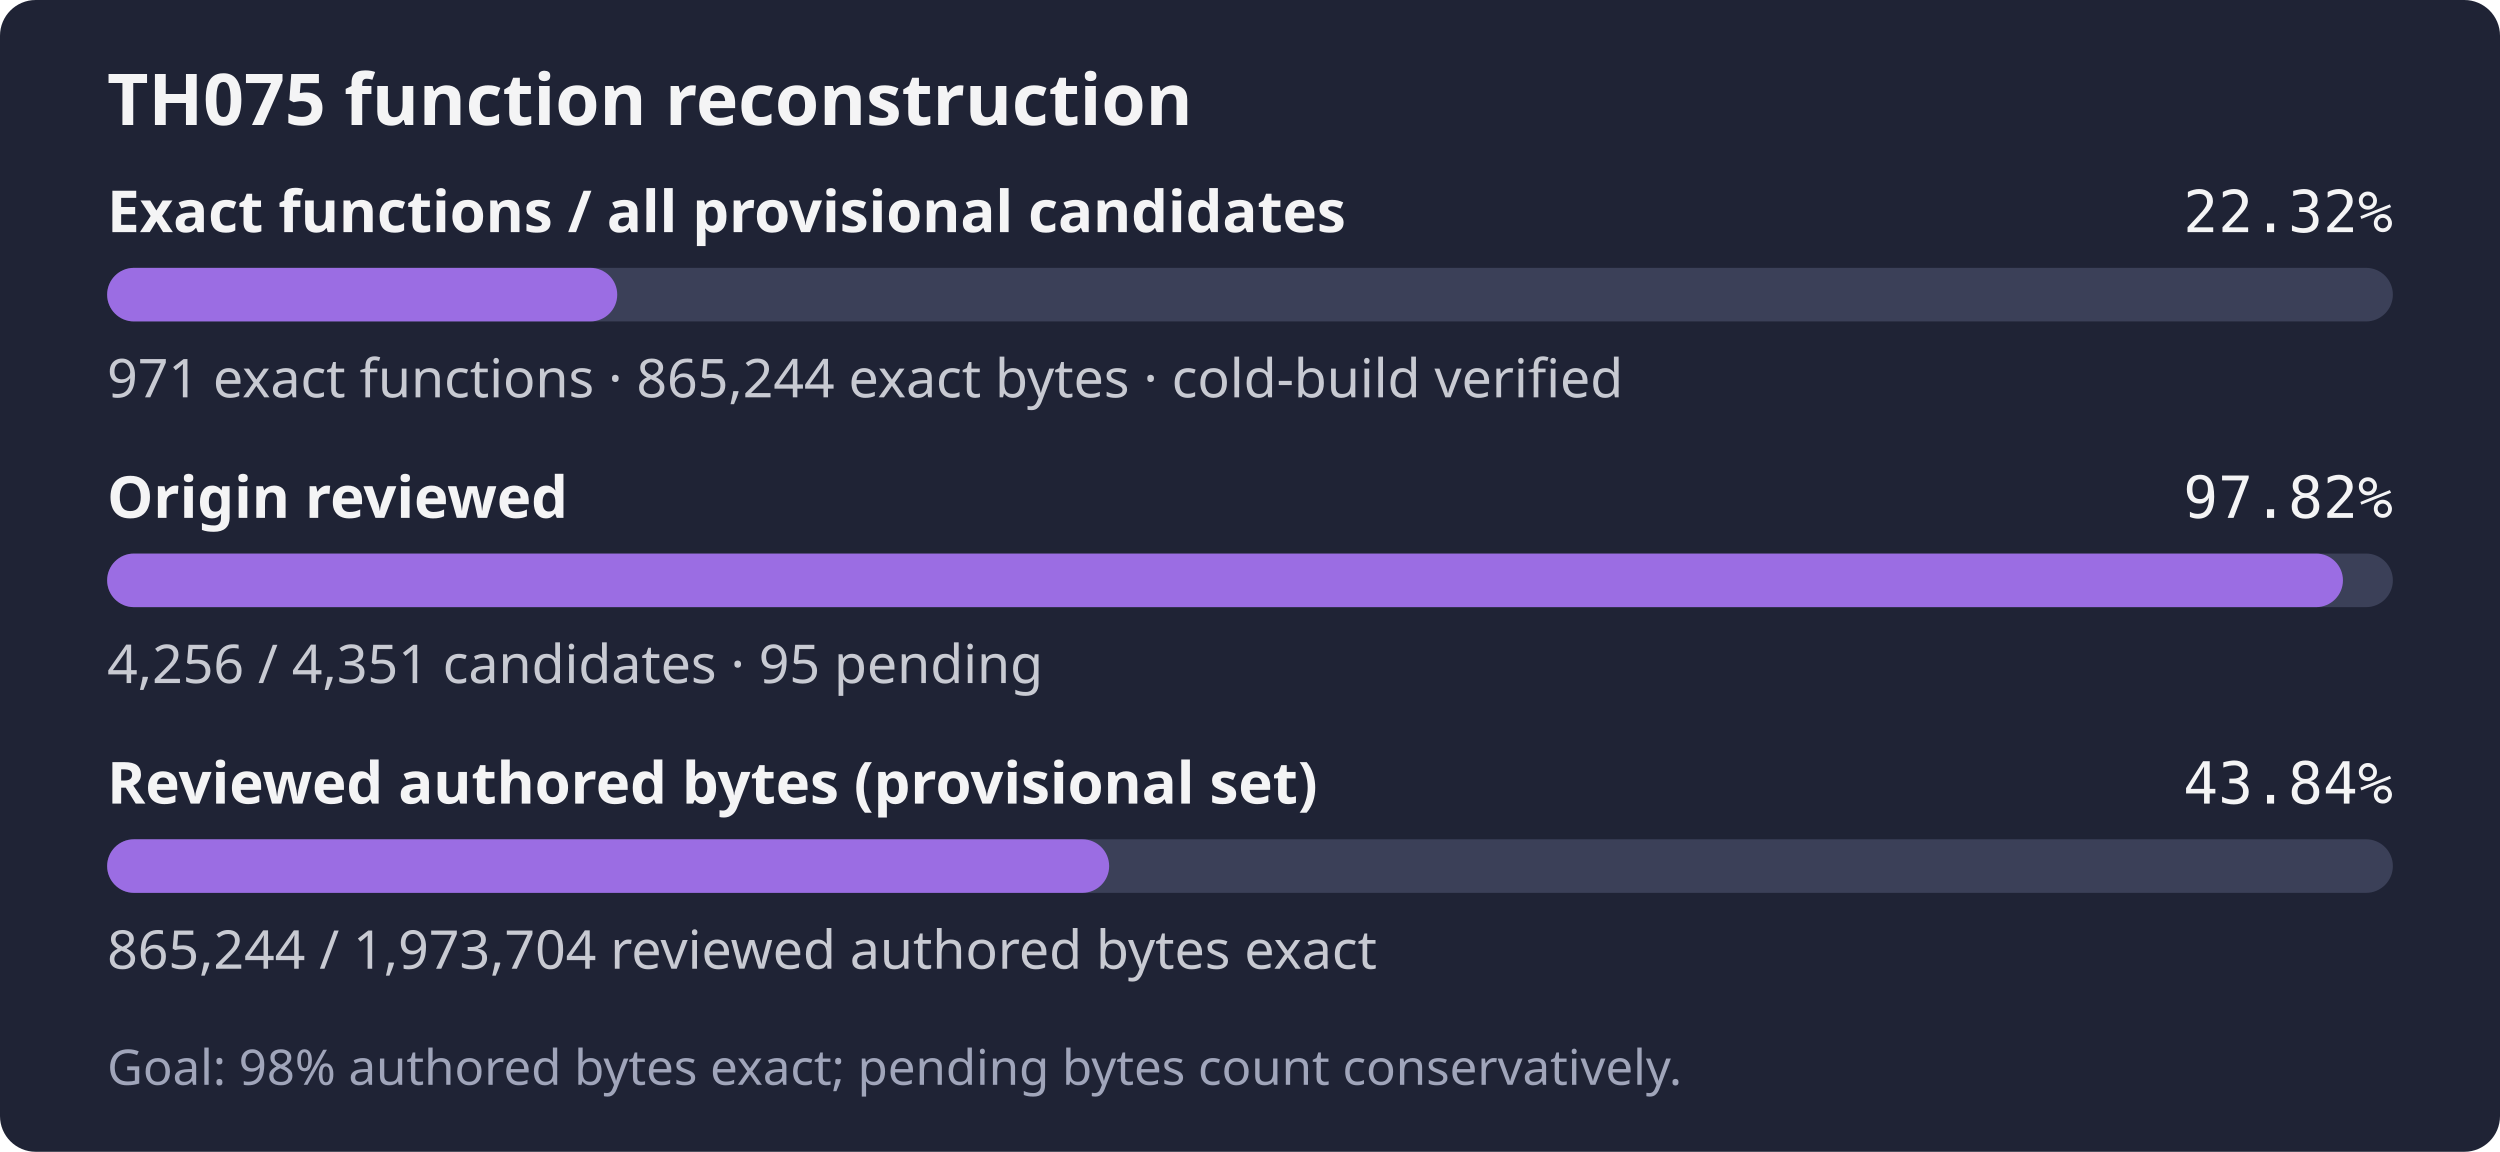
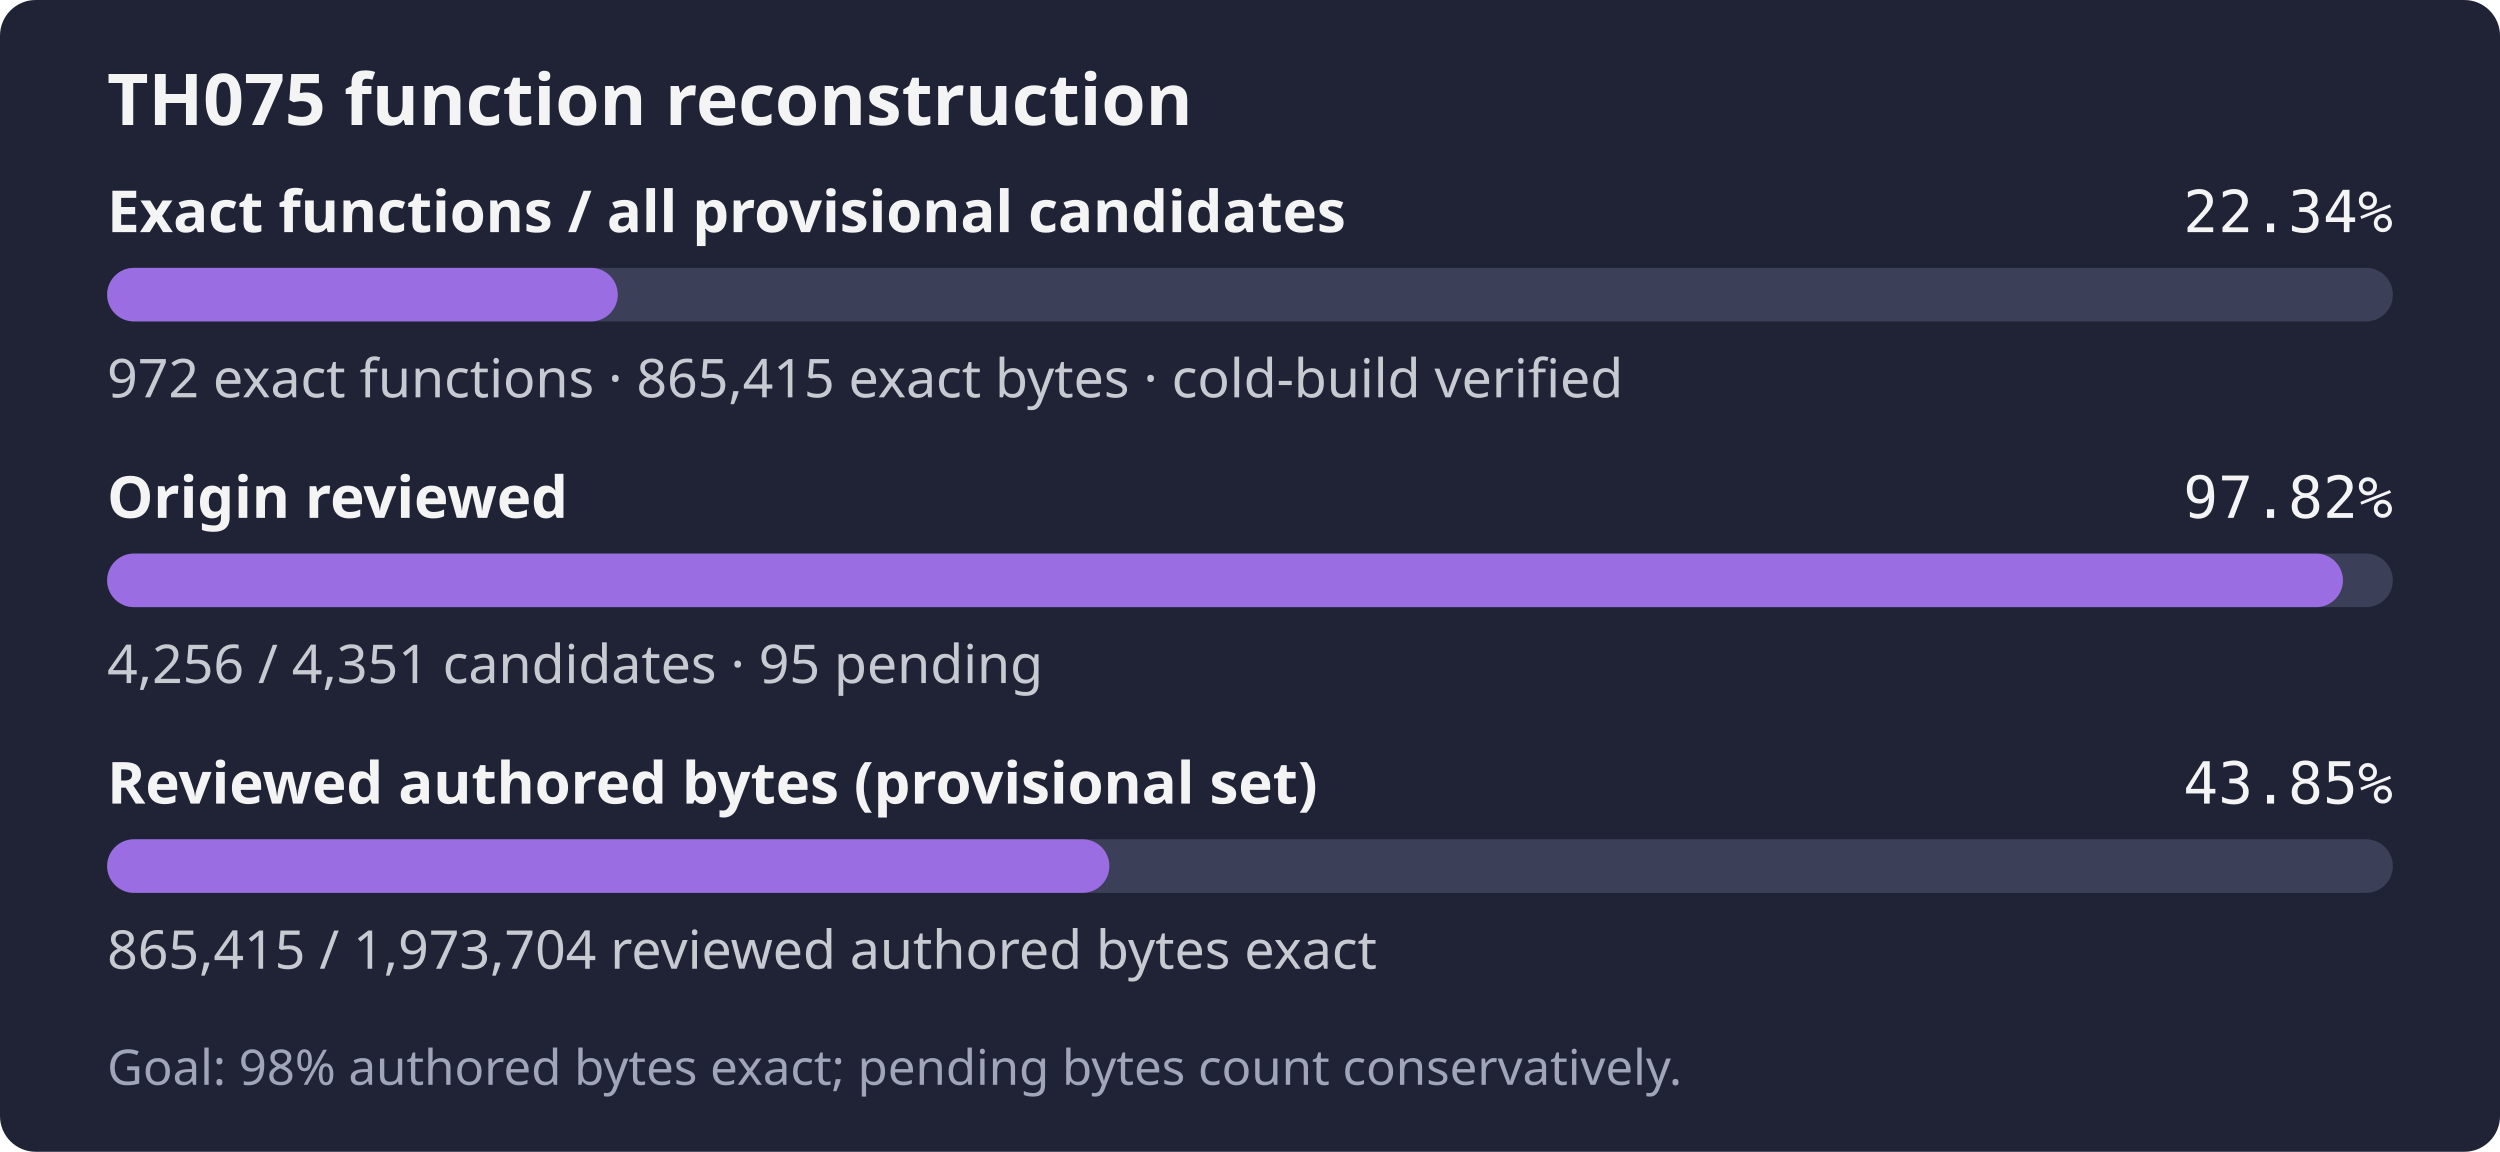
- <svg xmlns="http://www.w3.org/2000/svg" width="560" height="258" role="img" aria-label="TH075: 971 exact functions, 865,244 exact bytes; 4,256 of 4,351 candidates reviewed; Goal: 98% authored bytes exact; pending bytes count conservatively.">
+ <svg xmlns="http://www.w3.org/2000/svg" width="560" height="258" role="img" aria-label="TH075: 972 exact functions, 865,415 exact bytes; 4,256 of 4,351 candidates reviewed; Goal: 98% authored bytes exact; pending bytes count conservatively.">
  <rect width="560" height="258" rx="8" fill="#1f2335" />
  <text x="24" y="28" fill="#f4f4f5" font-family="sans-serif" font-size="16" font-weight="600">TH075 function reconstruction</text>
  <text x="24" y="52" fill="#f4f4f5" font-family="sans-serif" font-size="13" font-weight="600">Exact functions / all provisional candidates</text>
-   <text x="536" y="52" fill="#f4f4f5" text-anchor="end" font-family="monospace" font-size="13">22.32%</text>
+   <text x="536" y="52" fill="#f4f4f5" text-anchor="end" font-family="monospace" font-size="13">22.34%</text>
  <rect x="24" y="60" width="512" height="12" rx="6" fill="#3b4058" />
-   <rect x="24" y="60" width="114.26" height="12" rx="6" fill="#9b6de3" />
-   <text x="24" y="89" fill="#c8cad2" font-family="sans-serif" font-size="12">971 exact functions · 865,244 exact bytes · cold-build verified</text>
+   <rect x="24" y="60" width="114.38" height="12" rx="6" fill="#9b6de3" />
+   <text x="24" y="89" fill="#c8cad2" font-family="sans-serif" font-size="12">972 exact functions · 865,415 exact bytes · cold-build verified</text>
  <text x="24" y="116" fill="#f4f4f5" font-family="sans-serif" font-size="13" font-weight="600">Origin reviewed</text>
  <text x="536" y="116" fill="#f4f4f5" text-anchor="end" font-family="monospace" font-size="13">97.82%</text>
  <rect x="24" y="124" width="512" height="12" rx="6" fill="#3b4058" />
  <rect x="24" y="124" width="500.82" height="12" rx="6" fill="#9b6de3" />
  <text x="24" y="153" fill="#c8cad2" font-family="sans-serif" font-size="12">4,256 / 4,351 candidates · 95 pending</text>
  <text x="24" y="180" fill="#f4f4f5" font-family="sans-serif" font-size="13" font-weight="600">Reviewed authored bytes (provisional set)</text>
-   <text x="536" y="180" fill="#f4f4f5" text-anchor="end" font-family="monospace" font-size="13">43.84%</text>
+   <text x="536" y="180" fill="#f4f4f5" text-anchor="end" font-family="monospace" font-size="13">43.85%</text>
  <rect x="24" y="188" width="512" height="12" rx="6" fill="#3b4058" />
-   <rect x="24" y="188" width="224.45" height="12" rx="6" fill="#9b6de3" />
-   <text x="24" y="217" fill="#c8cad2" font-family="sans-serif" font-size="12">865,244 / 1,973,704 reviewed authored bytes exact</text>
+   <rect x="24" y="188" width="224.50" height="12" rx="6" fill="#9b6de3" />
+   <text x="24" y="217" fill="#c8cad2" font-family="sans-serif" font-size="12">865,415 / 1,973,704 reviewed authored bytes exact</text>
  <text x="24" y="243" fill="#a0a5ba" font-family="sans-serif" font-size="11">Goal: 98% authored bytes exact; pending bytes count conservatively.</text>
</svg>
